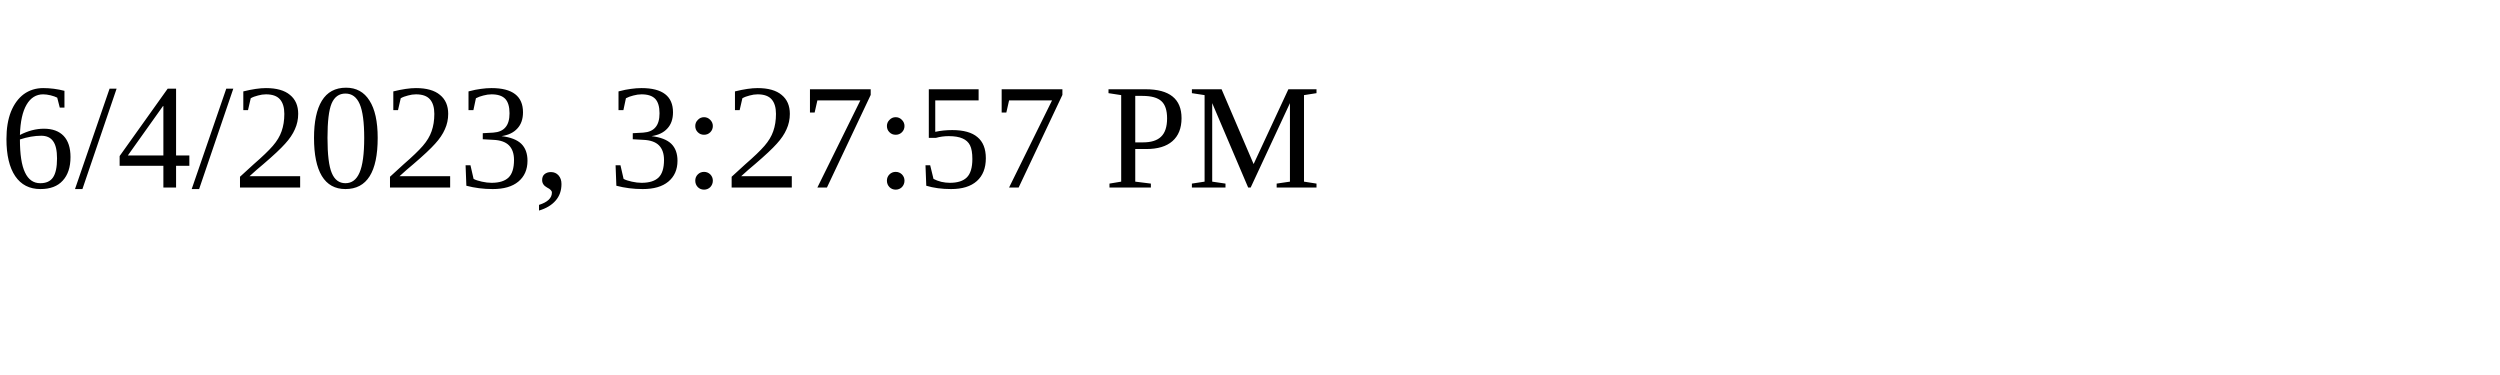
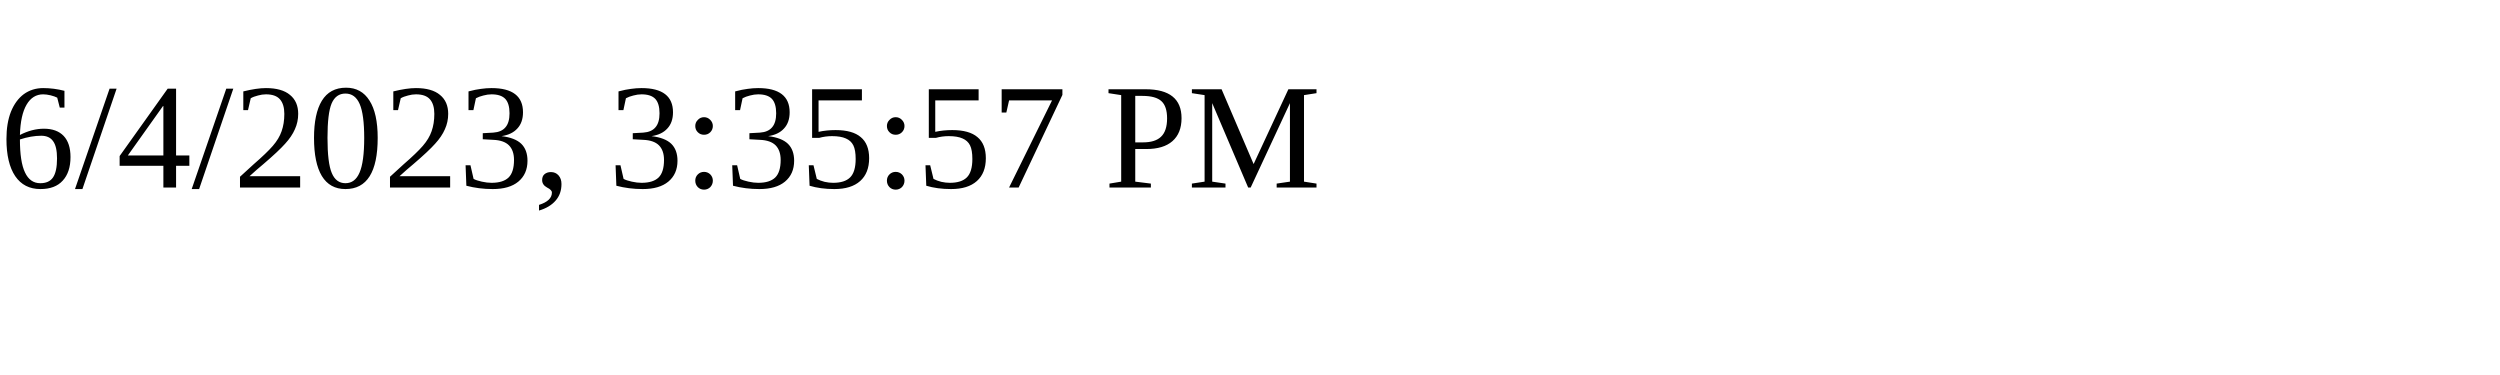
<svg xmlns="http://www.w3.org/2000/svg" height="30" width="200">
-   <text x="0" y="15">6/4/2023, 3:27:57 PM</text>
+   <text x="0" y="15">6/4/2023, 3:35:57 PM</text>
</svg>
